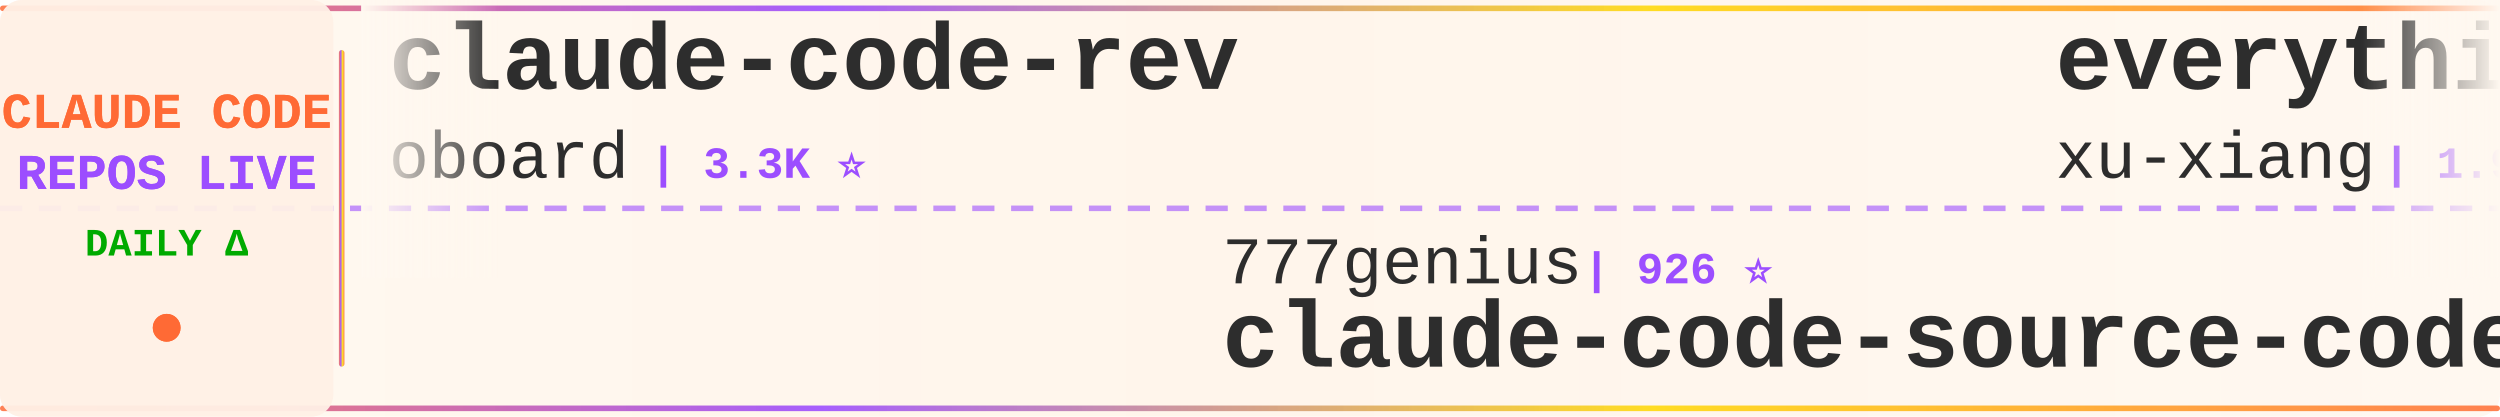
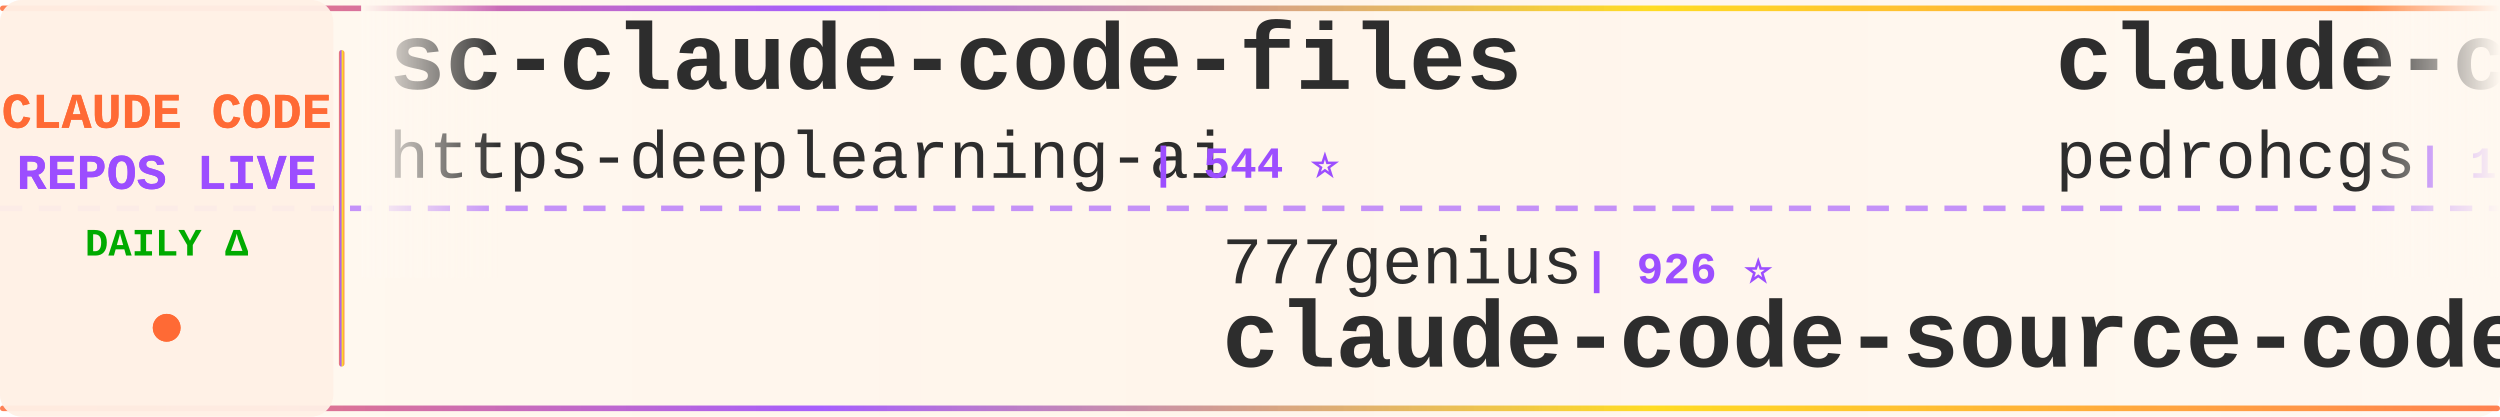
<svg xmlns="http://www.w3.org/2000/svg" width="900" height="150">
  <defs>
    <linearGradient id="tickerBg" x1="0%" y1="0%" x2="100%" y2="0%">
      <stop offset="0%" style="stop-color:#fff8f0;stop-opacity:0.98" />
      <stop offset="50%" style="stop-color:#fff5eb;stop-opacity:1" />
      <stop offset="100%" style="stop-color:#fff8f0;stop-opacity:0.98" />
    </linearGradient>
    <linearGradient id="borderGrad" x1="0%" y1="0%" x2="100%" y2="0%">
      <stop offset="0%" style="stop-color:#FF6B35;stop-opacity:0.85">
        <animate attributeName="stop-opacity" values="0.85;1;0.85" dur="2s" repeatCount="indefinite" />
      </stop>
      <stop offset="33%" style="stop-color:#9C4EFF;stop-opacity:0.9">
        <animate attributeName="stop-opacity" values="0.9;1;0.9" dur="2.2s" repeatCount="indefinite" />
      </stop>
      <stop offset="66%" style="stop-color:#FFD700;stop-opacity:0.85">
        <animate attributeName="stop-opacity" values="0.85;1;0.85" dur="1.8s" repeatCount="indefinite" />
      </stop>
      <stop offset="100%" style="stop-color:#FF6B35;stop-opacity:0.85">
        <animate attributeName="stop-opacity" values="0.85;1;0.85" dur="2s" repeatCount="indefinite" />
      </stop>
    </linearGradient>
    <filter id="textGlow">
      <feGaussianBlur stdDeviation="0.15" result="coloredBlur" />
      <feMerge>
        <feMergeNode in="coloredBlur" />
        <feMergeNode in="SourceGraphic" />
      </feMerge>
    </filter>
    <filter id="metricGlow">
      <feGaussianBlur stdDeviation="0.2" result="coloredBlur" />
      <feMerge>
        <feMergeNode in="coloredBlur" />
        <feMergeNode in="SourceGraphic" />
      </feMerge>
    </filter>
    <linearGradient id="leftFade" x1="0%" y1="0%" x2="100%" y2="0%">
      <stop offset="0%" style="stop-color:#fff8f0;stop-opacity:1" />
      <stop offset="100%" style="stop-color:#fff8f0;stop-opacity:0" />
    </linearGradient>
    <linearGradient id="rightFade" x1="0%" y1="0%" x2="100%" y2="0%">
      <stop offset="0%" style="stop-color:#fff8f0;stop-opacity:0" />
      <stop offset="100%" style="stop-color:#fff8f0;stop-opacity:1" />
    </linearGradient>
  </defs>
  <rect width="900" height="150" fill="url(#tickerBg)" rx="8" />
  <rect x="0" y="2" width="900" height="2" fill="url(#borderGrad)" rx="1" />
  <rect x="0" y="146" width="900" height="2" fill="url(#borderGrad)" rx="1" />
  <line x1="0" y1="75" x2="900" y2="75" stroke="#9C4EFF" stroke-width="2" stroke-dasharray="8 6" opacity="0.6" />
  <rect x="0" y="0" width="120" height="150" fill="#fff0e6" opacity="0.95" rx="8" />
  <text x="60" y="46" font-family="'Courier New', monospace" font-size="18" font-weight="bold" fill="#FF6B35" text-anchor="middle" filter="url(#textGlow)">
    CLAUDE CODE
  </text>
  <text x="60" y="68" font-family="'Courier New', monospace" font-size="18" font-weight="bold" fill="#9C4EFF" text-anchor="middle" filter="url(#textGlow)">
    REPOS LIVE
  </text>
  <text x="60" y="92" font-family="'Courier New', monospace" font-size="14" font-weight="bold" fill="#00aa00" text-anchor="middle">
    DAILY Δ
  </text>
  <circle cx="60" cy="118" r="5" fill="#FF6B35" filter="url(#metricGlow)">
    <animate attributeName="r" values="4;6;4" dur="1.5s" repeatCount="indefinite" />
    <animate attributeName="opacity" values="0.6;1;0.6" dur="1.5s" repeatCount="indefinite" />
  </circle>
  <rect x="122" y="18" width="2" height="114" fill="url(#borderGrad)" rx="1" />
  <clipPath id="tickerClip">
    <rect x="130" y="0" width="770" height="150" />
  </clipPath>
  <g clip-path="url(#tickerClip)">
    <g id="tickerItems">
      <animateTransform attributeName="transform" attributeType="XML" type="translate" from="0 0" to="-3000 0" dur="54s" repeatCount="indefinite" />
      <g transform="translate(0, 0)">
-         <text x="140" y="32" font-family="'Courier New', monospace" font-size="34" font-weight="bold" fill="#2d2d2d">claude-code-rev</text>
-         <text x="140" y="64" font-family="'Courier New', monospace" font-size="24" font-weight="normal" fill="#2d2d2d" opacity="1.0">oboard</text>
-         <text x="234" y="64" font-family="'Courier New', monospace" font-size="16" font-weight="bold" fill="#9C4EFF"> | 3.3K ⭐</text>
+         <text x="140" y="32" font-family="'Courier New', monospace" font-size="34" font-weight="bold" fill="#2d2d2d">sc-claude-code-files</text>
+         <text x="140" y="64" font-family="'Courier New', monospace" font-size="24" font-weight="normal" fill="#2d2d2d" opacity="1.0">https-deeplearning-ai</text>
+         <text x="414" y="64" font-family="'Courier New', monospace" font-size="16" font-weight="bold" fill="#9C4EFF"> | 544 ⭐</text>
      </g>
      <g transform="translate(300, 0)">
        <text x="140" y="102" font-family="'Courier New', monospace" font-size="24" font-weight="normal" fill="#2d2d2d" opacity="1.0">777genius</text>
        <text x="270" y="102" font-family="'Courier New', monospace" font-size="16" font-weight="bold" fill="#9C4EFF"> | 926 ⭐</text>
        <text x="140" y="132" font-family="'Courier New', monospace" font-size="34" font-weight="bold" fill="#2d2d2d">claude-code-source-code</text>
      </g>
      <g transform="translate(600, 0)">
-         <text x="140" y="32" font-family="'Courier New', monospace" font-size="34" font-weight="bold" fill="#2d2d2d">everything-claude-code-z...</text>
-         <text x="140" y="64" font-family="'Courier New', monospace" font-size="24" font-weight="normal" fill="#2d2d2d" opacity="1.0">xu-xiang</text>
-         <text x="258" y="64" font-family="'Courier New', monospace" font-size="16" font-weight="bold" fill="#9C4EFF"> | 1.9K ⭐ +2</text>
+         <text x="140" y="32" font-family="'Courier New', monospace" font-size="34" font-weight="bold" fill="#2d2d2d">claude-code-my-workflow</text>
+         <text x="140" y="64" font-family="'Courier New', monospace" font-size="24" font-weight="normal" fill="#2d2d2d" opacity="1.0">pedrohcgs</text>
+         <text x="270" y="64" font-family="'Courier New', monospace" font-size="16" font-weight="bold" fill="#9C4EFF"> | 1.5K ⭐ +1</text>
      </g>
      <g transform="translate(900, 0)">
-         <text x="140" y="102" font-family="'Courier New', monospace" font-size="24" font-weight="normal" fill="#2d2d2d" opacity="1.0">Piebald-AI</text>
-         <text x="282" y="102" font-family="'Courier New', monospace" font-size="16" font-weight="bold" fill="#9C4EFF"> | 12.4K ⭐ +3</text>
-         <text x="140" y="132" font-family="'Courier New', monospace" font-size="34" font-weight="bold" fill="#2d2d2d">claude-code-system-promp...</text>
+         <text x="140" y="102" font-family="'Courier New', monospace" font-size="24" font-weight="normal" fill="#2d2d2d" opacity="1.0">hangsman</text>
+         <text x="258" y="102" font-family="'Courier New', monospace" font-size="16" font-weight="bold" fill="#9C4EFF"> | 790 ⭐</text>
+         <text x="140" y="132" font-family="'Courier New', monospace" font-size="34" font-weight="bold" fill="#2d2d2d">claude-code-source</text>
      </g>
      <g transform="translate(1200, 0)">
-         <text x="140" y="32" font-family="'Courier New', monospace" font-size="34" font-weight="bold" fill="#2d2d2d">andrej-karpathy-skills</text>
-         <text x="140" y="64" font-family="'Courier New', monospace" font-size="24" font-weight="normal" fill="#2d2d2d" opacity="1.0">multica-ai</text>
-         <text x="282" y="64" font-family="'Courier New', monospace" font-size="16" font-weight="bold" fill="#9C4EFF"> | 204.4K ⭐ +60</text>
+         <text x="140" y="32" font-family="'Courier New', monospace" font-size="34" font-weight="bold" fill="#2d2d2d">arcads-claude-code</text>
+         <text x="140" y="64" font-family="'Courier New', monospace" font-size="24" font-weight="normal" fill="#2d2d2d" opacity="1.0">krusemediallc</text>
+         <text x="318" y="64" font-family="'Courier New', monospace" font-size="16" font-weight="bold" fill="#9C4EFF"> | 1.4K ⭐ +2</text>
      </g>
      <g transform="translate(1500, 0)">
-         <text x="140" y="102" font-family="'Courier New', monospace" font-size="24" font-weight="normal" fill="#2d2d2d" opacity="1.0">zebbern</text>
-         <text x="246" y="102" font-family="'Courier New', monospace" font-size="16" font-weight="bold" fill="#9C4EFF"> | 4.6K ⭐</text>
-         <text x="140" y="132" font-family="'Courier New', monospace" font-size="34" font-weight="bold" fill="#2d2d2d">claude-code-guide</text>
+         <text x="140" y="102" font-family="'Courier New', monospace" font-size="24" font-weight="normal" fill="#2d2d2d" opacity="1.0">liuup</text>
+         <text x="222" y="102" font-family="'Courier New', monospace" font-size="16" font-weight="bold" fill="#9C4EFF"> | 3.8K ⭐ +1</text>
+         <text x="140" y="132" font-family="'Courier New', monospace" font-size="34" font-weight="bold" fill="#2d2d2d">claude-code-analysis</text>
      </g>
      <g transform="translate(1800, 0)">
-         <text x="140" y="32" font-family="'Courier New', monospace" font-size="34" font-weight="bold" fill="#2d2d2d">pi-vs-claude-code</text>
-         <text x="140" y="64" font-family="'Courier New', monospace" font-size="24" font-weight="normal" fill="#2d2d2d" opacity="1.0">disler</text>
-         <text x="234" y="64" font-family="'Courier New', monospace" font-size="16" font-weight="bold" fill="#9C4EFF"> | 1.6K ⭐</text>
+         <text x="140" y="32" font-family="'Courier New', monospace" font-size="34" font-weight="bold" fill="#2d2d2d">learn-claude-code</text>
+         <text x="140" y="64" font-family="'Courier New', monospace" font-size="24" font-weight="normal" fill="#2d2d2d" opacity="1.0">shareAI-lab</text>
+         <text x="294" y="64" font-family="'Courier New', monospace" font-size="16" font-weight="bold" fill="#9C4EFF"> | 74.8K ⭐ +15</text>
      </g>
      <g transform="translate(2100, 0)">
-         <text x="140" y="102" font-family="'Courier New', monospace" font-size="24" font-weight="normal" fill="#2d2d2d" opacity="1.0">anthropics</text>
-         <text x="282" y="102" font-family="'Courier New', monospace" font-size="16" font-weight="bold" fill="#9C4EFF"> | 950 ⭐</text>
-         <text x="140" y="132" font-family="'Courier New', monospace" font-size="34" font-weight="bold" fill="#2d2d2d">claude-code-base-action</text>
+         <text x="140" y="102" font-family="'Courier New', monospace" font-size="24" font-weight="normal" fill="#2d2d2d" opacity="1.0">wanshuiyin</text>
+         <text x="282" y="102" font-family="'Courier New', monospace" font-size="16" font-weight="bold" fill="#9C4EFF"> | 15.0K ⭐ +10</text>
+         <text x="140" y="132" font-family="'Courier New', monospace" font-size="34" font-weight="bold" fill="#2d2d2d">Auto-claude-code-researc...</text>
      </g>
      <g transform="translate(2400, 0)">
-         <text x="140" y="32" font-family="'Courier New', monospace" font-size="34" font-weight="bold" fill="#2d2d2d">claude-code-rust</text>
-         <text x="140" y="64" font-family="'Courier New', monospace" font-size="24" font-weight="normal" fill="#2d2d2d" opacity="1.0">lorryjovens-hub</text>
-         <text x="342" y="64" font-family="'Courier New', monospace" font-size="16" font-weight="bold" fill="#9C4EFF"> | 1.7K ⭐</text>
+         <text x="140" y="32" font-family="'Courier New', monospace" font-size="34" font-weight="bold" fill="#2d2d2d">claude_code_src</text>
+         <text x="140" y="64" font-family="'Courier New', monospace" font-size="24" font-weight="normal" fill="#2d2d2d" opacity="1.0">ponponon</text>
+         <text x="258" y="64" font-family="'Courier New', monospace" font-size="16" font-weight="bold" fill="#9C4EFF"> | 2.3K ⭐</text>
      </g>
      <g transform="translate(2700, 0)">
-         <text x="140" y="102" font-family="'Courier New', monospace" font-size="24" font-weight="normal" fill="#2d2d2d" opacity="1.0">ykdojo</text>
-         <text x="234" y="102" font-family="'Courier New', monospace" font-size="16" font-weight="bold" fill="#9C4EFF"> | 9.8K ⭐</text>
-         <text x="140" y="132" font-family="'Courier New', monospace" font-size="34" font-weight="bold" fill="#2d2d2d">claude-code-tips</text>
+         <text x="140" y="102" font-family="'Courier New', monospace" font-size="24" font-weight="normal" fill="#2d2d2d" opacity="1.0">huangserva</text>
+         <text x="282" y="102" font-family="'Courier New', monospace" font-size="16" font-weight="bold" fill="#9C4EFF"> | 622 ⭐</text>
+         <text x="140" y="132" font-family="'Courier New', monospace" font-size="34" font-weight="bold" fill="#2d2d2d">claude-code-cli</text>
      </g>
      <g transform="translate(3000, 0)">
-         <text x="140" y="32" font-family="'Courier New', monospace" font-size="34" font-weight="bold" fill="#2d2d2d">claude-code-rev</text>
-         <text x="140" y="64" font-family="'Courier New', monospace" font-size="24" font-weight="normal" fill="#2d2d2d" opacity="1.0">oboard</text>
-         <text x="234" y="64" font-family="'Courier New', monospace" font-size="16" font-weight="bold" fill="#9C4EFF"> | 3.3K ⭐</text>
+         <text x="140" y="32" font-family="'Courier New', monospace" font-size="34" font-weight="bold" fill="#2d2d2d">sc-claude-code-files</text>
+         <text x="140" y="64" font-family="'Courier New', monospace" font-size="24" font-weight="normal" fill="#2d2d2d" opacity="1.0">https-deeplearning-ai</text>
+         <text x="414" y="64" font-family="'Courier New', monospace" font-size="16" font-weight="bold" fill="#9C4EFF"> | 544 ⭐</text>
      </g>
      <g transform="translate(3300, 0)">
        <text x="140" y="102" font-family="'Courier New', monospace" font-size="24" font-weight="normal" fill="#2d2d2d" opacity="1.0">777genius</text>
        <text x="270" y="102" font-family="'Courier New', monospace" font-size="16" font-weight="bold" fill="#9C4EFF"> | 926 ⭐</text>
        <text x="140" y="132" font-family="'Courier New', monospace" font-size="34" font-weight="bold" fill="#2d2d2d">claude-code-source-code</text>
      </g>
      <g transform="translate(3600, 0)">
-         <text x="140" y="32" font-family="'Courier New', monospace" font-size="34" font-weight="bold" fill="#2d2d2d">everything-claude-code-z...</text>
-         <text x="140" y="64" font-family="'Courier New', monospace" font-size="24" font-weight="normal" fill="#2d2d2d" opacity="1.0">xu-xiang</text>
-         <text x="258" y="64" font-family="'Courier New', monospace" font-size="16" font-weight="bold" fill="#9C4EFF"> | 1.9K ⭐ +2</text>
+         <text x="140" y="32" font-family="'Courier New', monospace" font-size="34" font-weight="bold" fill="#2d2d2d">claude-code-my-workflow</text>
+         <text x="140" y="64" font-family="'Courier New', monospace" font-size="24" font-weight="normal" fill="#2d2d2d" opacity="1.0">pedrohcgs</text>
+         <text x="270" y="64" font-family="'Courier New', monospace" font-size="16" font-weight="bold" fill="#9C4EFF"> | 1.5K ⭐ +1</text>
      </g>
      <g transform="translate(3900, 0)">
-         <text x="140" y="102" font-family="'Courier New', monospace" font-size="24" font-weight="normal" fill="#2d2d2d" opacity="1.0">Piebald-AI</text>
-         <text x="282" y="102" font-family="'Courier New', monospace" font-size="16" font-weight="bold" fill="#9C4EFF"> | 12.4K ⭐ +3</text>
-         <text x="140" y="132" font-family="'Courier New', monospace" font-size="34" font-weight="bold" fill="#2d2d2d">claude-code-system-promp...</text>
+         <text x="140" y="102" font-family="'Courier New', monospace" font-size="24" font-weight="normal" fill="#2d2d2d" opacity="1.0">hangsman</text>
+         <text x="258" y="102" font-family="'Courier New', monospace" font-size="16" font-weight="bold" fill="#9C4EFF"> | 790 ⭐</text>
+         <text x="140" y="132" font-family="'Courier New', monospace" font-size="34" font-weight="bold" fill="#2d2d2d">claude-code-source</text>
      </g>
    </g>
  </g>
  <rect x="130" y="0" width="50" height="100" fill="url(#leftFade)" />
  <rect x="850" y="0" width="50" height="100" fill="url(#rightFade)" />
</svg>
